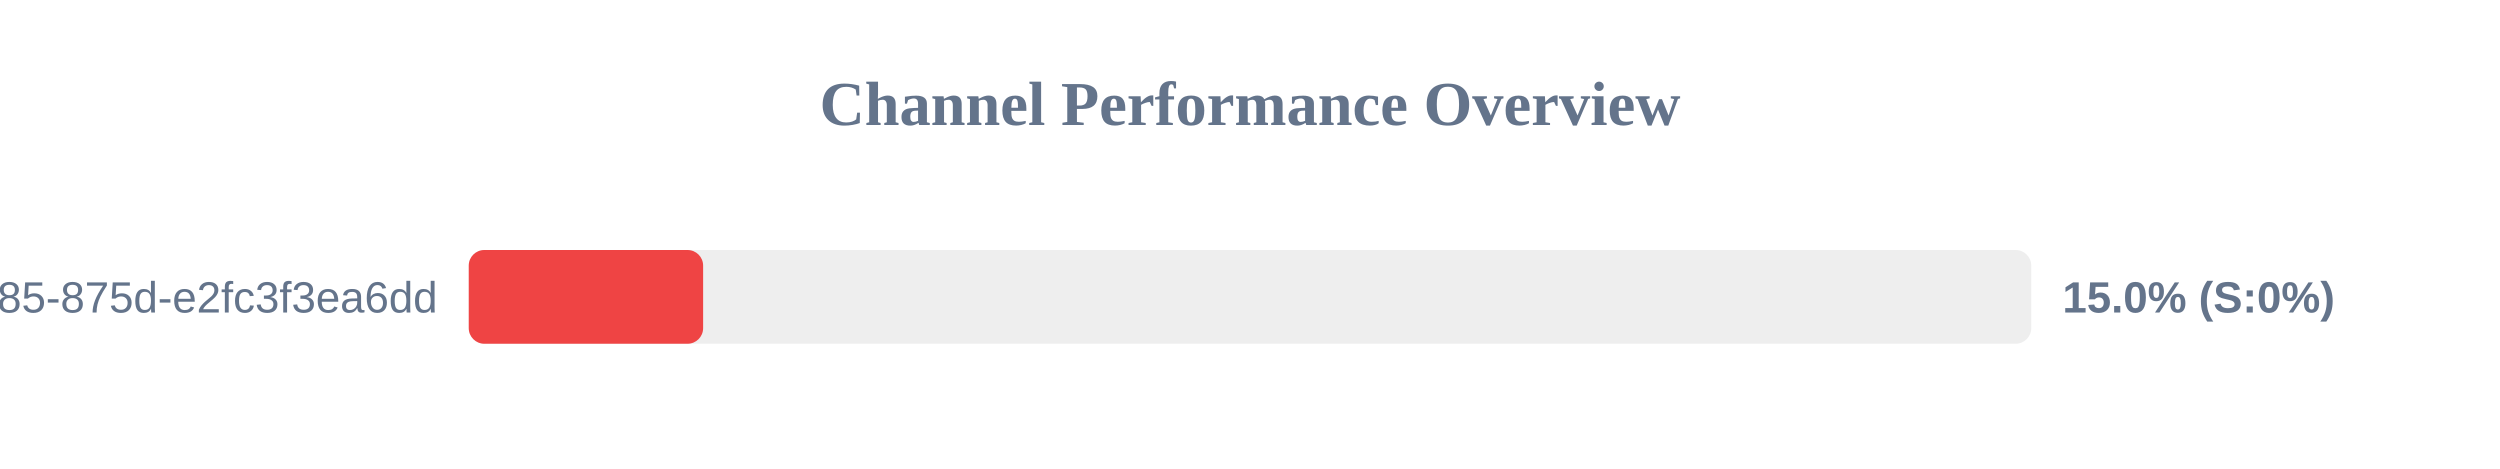
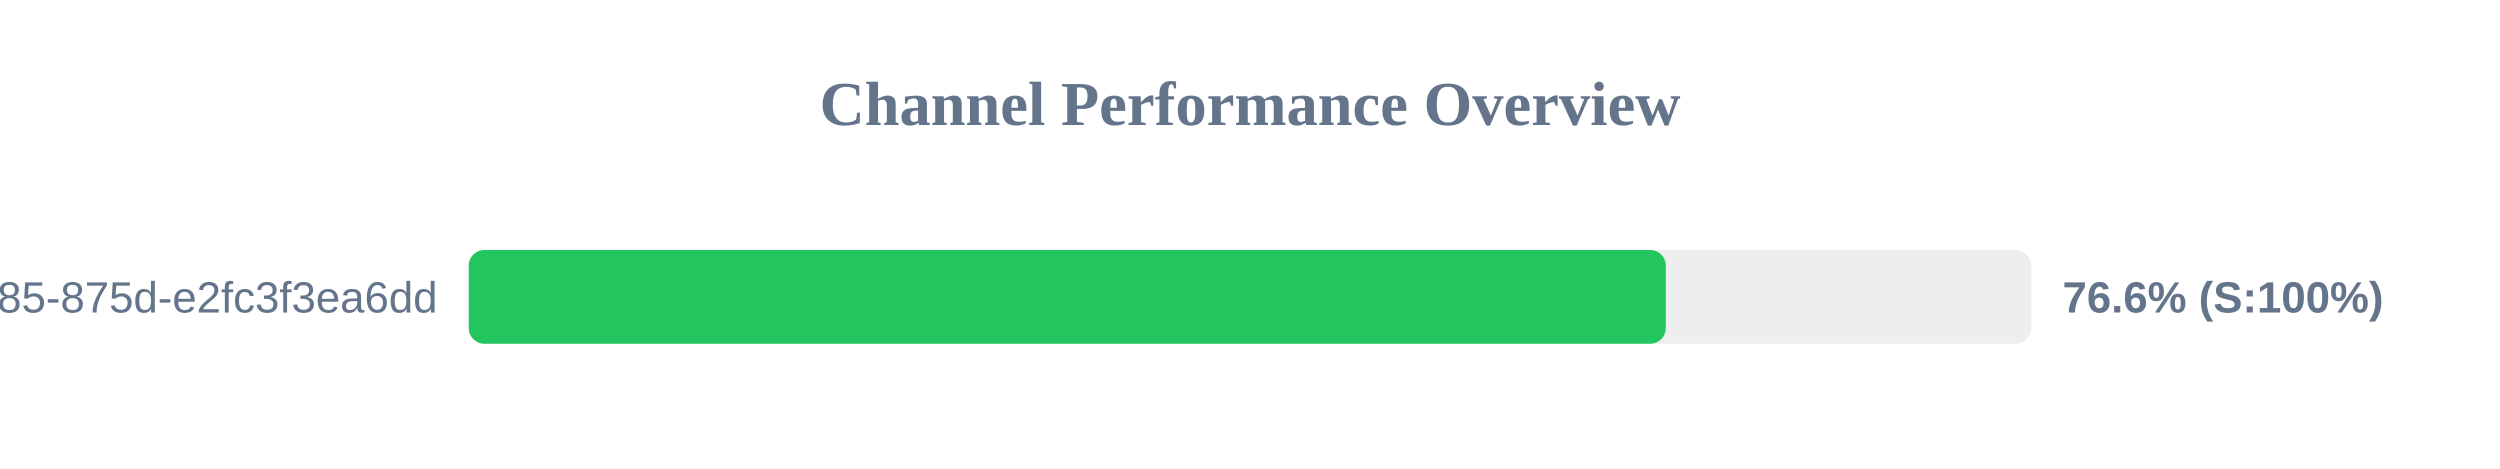
<svg xmlns="http://www.w3.org/2000/svg" width="800" height="150" version="1.1">
  <style>
        .row { font: 14px Arial; fill: #64748b; }
        .score { font: bold 14px Arial; fill: #64748b; }
    </style>
  <text x="400" y="40" text-anchor="middle" font-size="20px" font-weight="bold" fill="#64748b">Channel Performance Overview</text>
  <rect x="150" y="80" width="500" height="30" fill="#eee" rx="5" />
-   <rect x="150" y="80" width="75.0" height="30" fill="#ef4444" rx="5" />
+   <rect x="150" y="80" width="383.05" height="30" fill="#22c55e" rx="5" />
  <text x="140" y="100" text-anchor="end" class="row">?uuid=1045aedf-053c-4585-875d-e2fc3f3ea6dd</text>
-   <text x="660" y="100" text-anchor="start" class="score">15.0% (S:0%)</text>
+   <text x="660" y="100" text-anchor="start" class="score">76.6% (S:100%)</text>
</svg>
